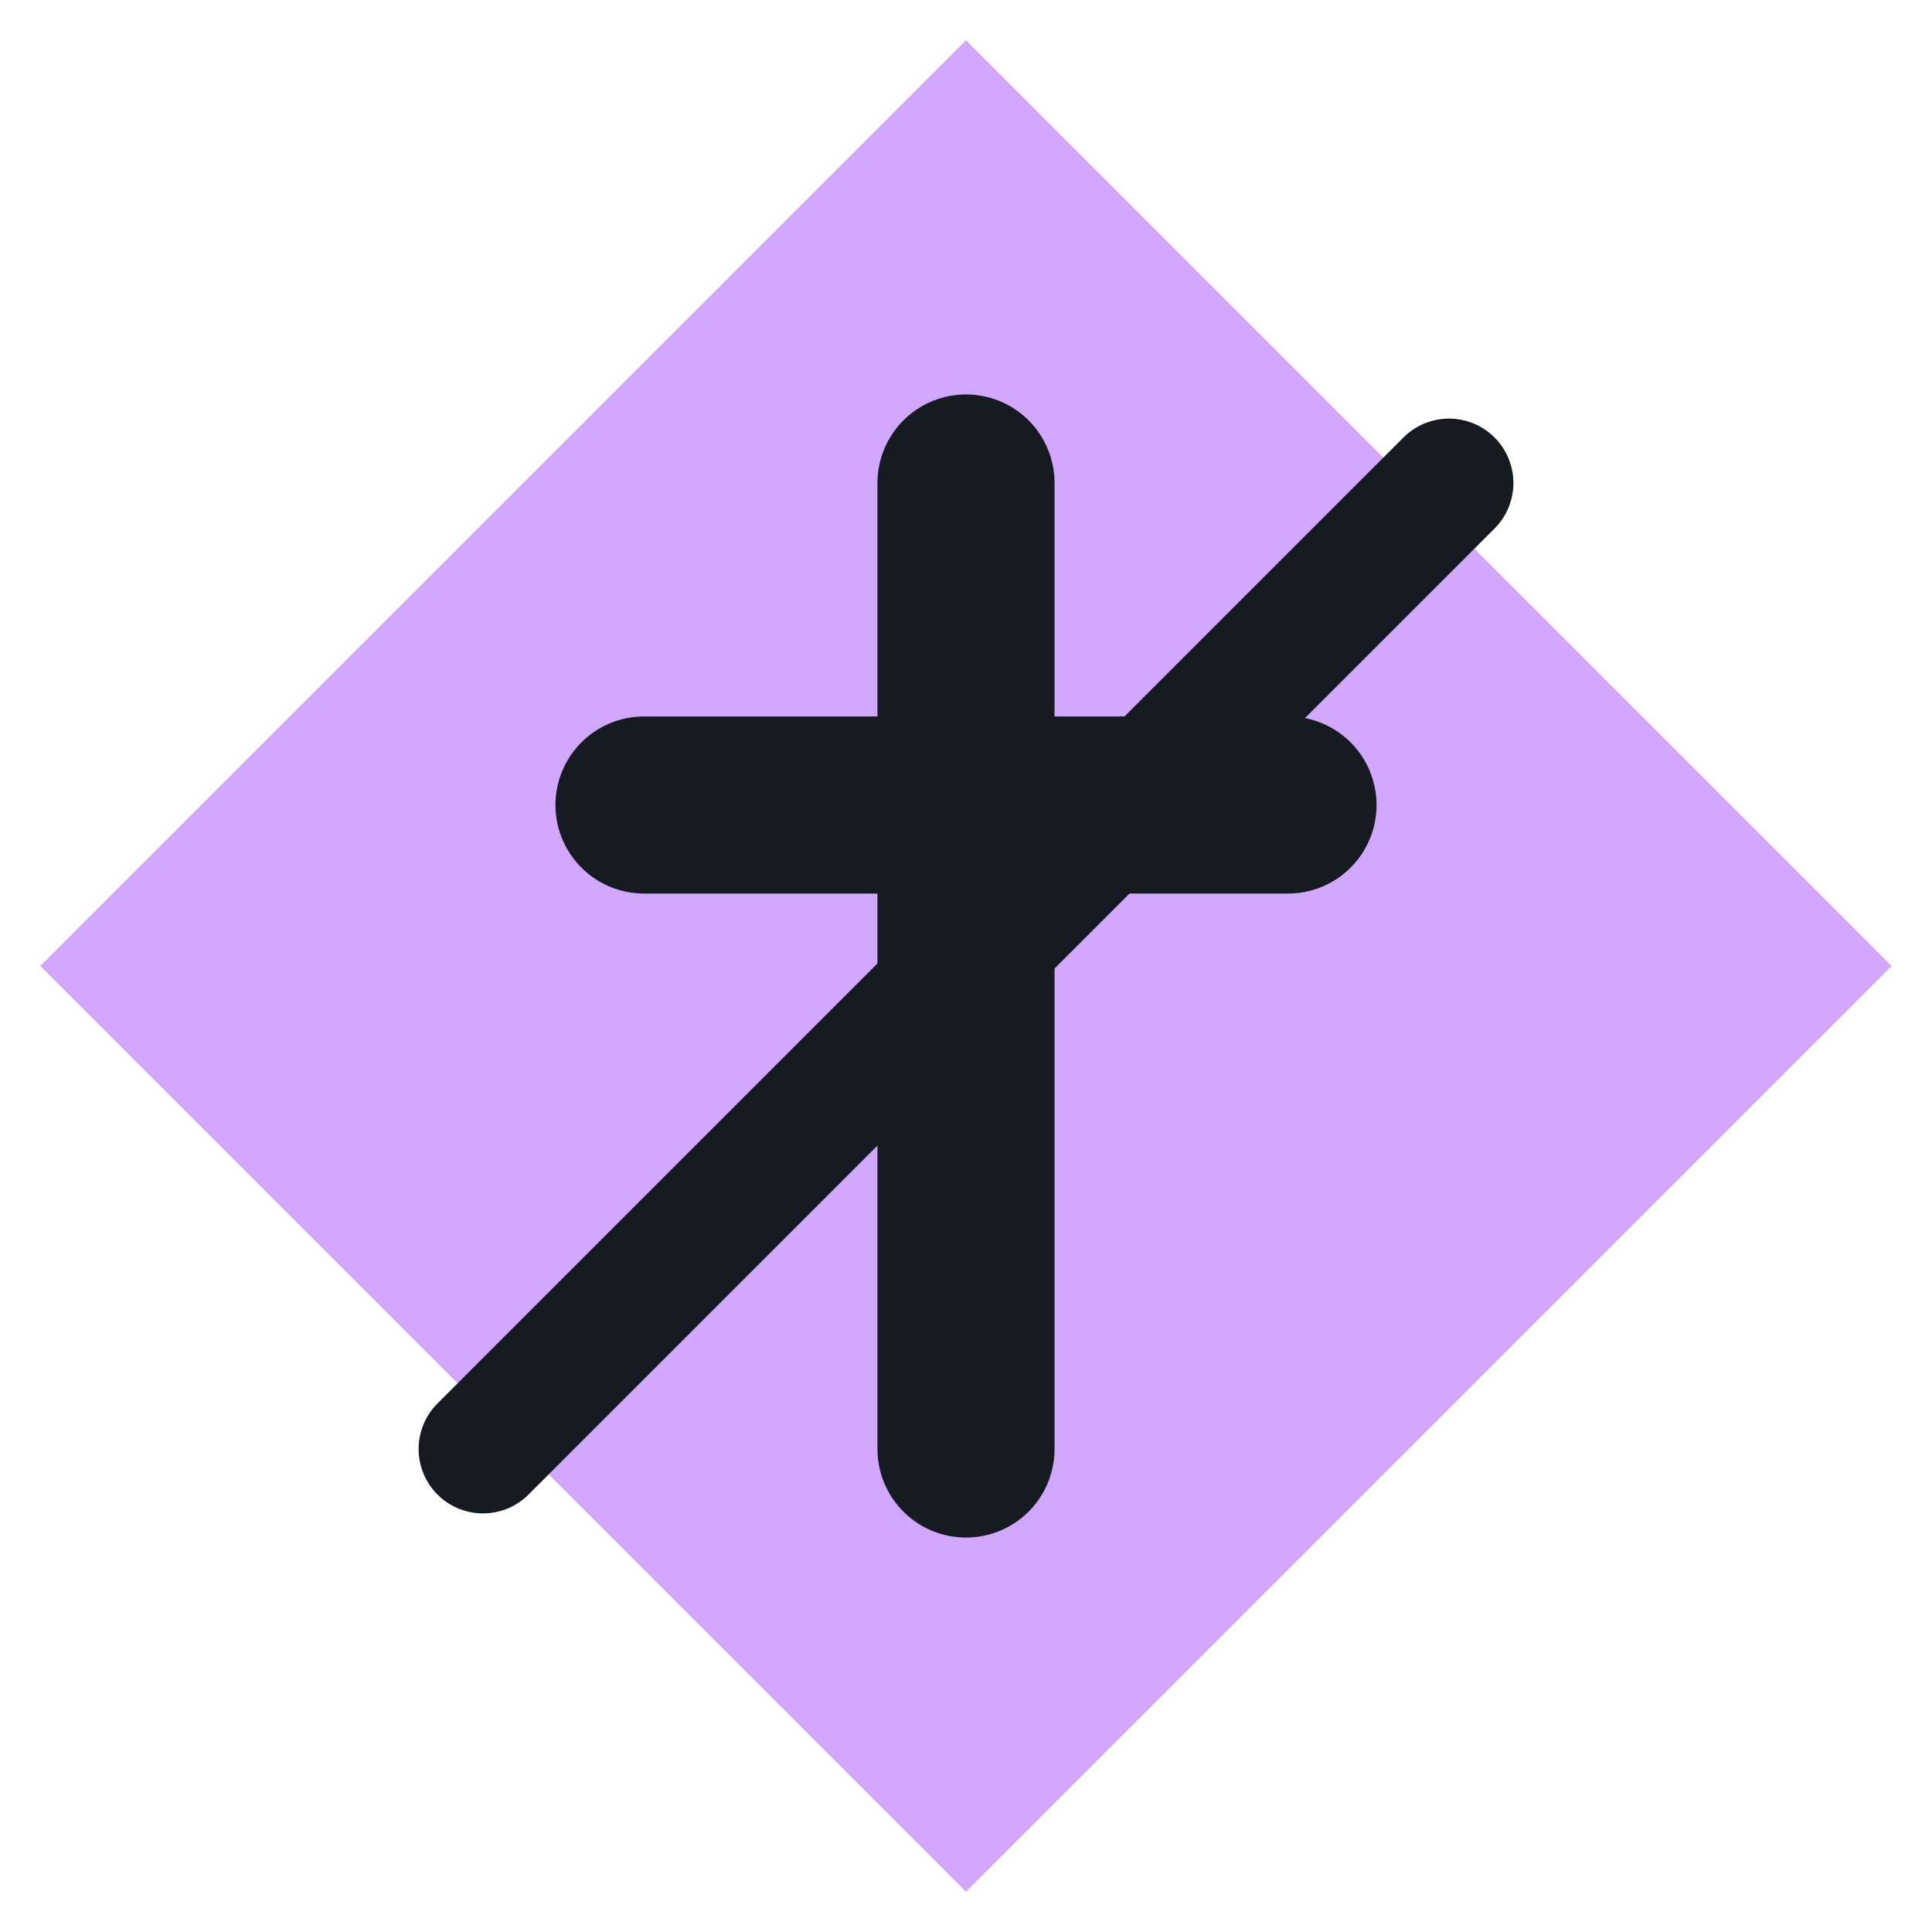
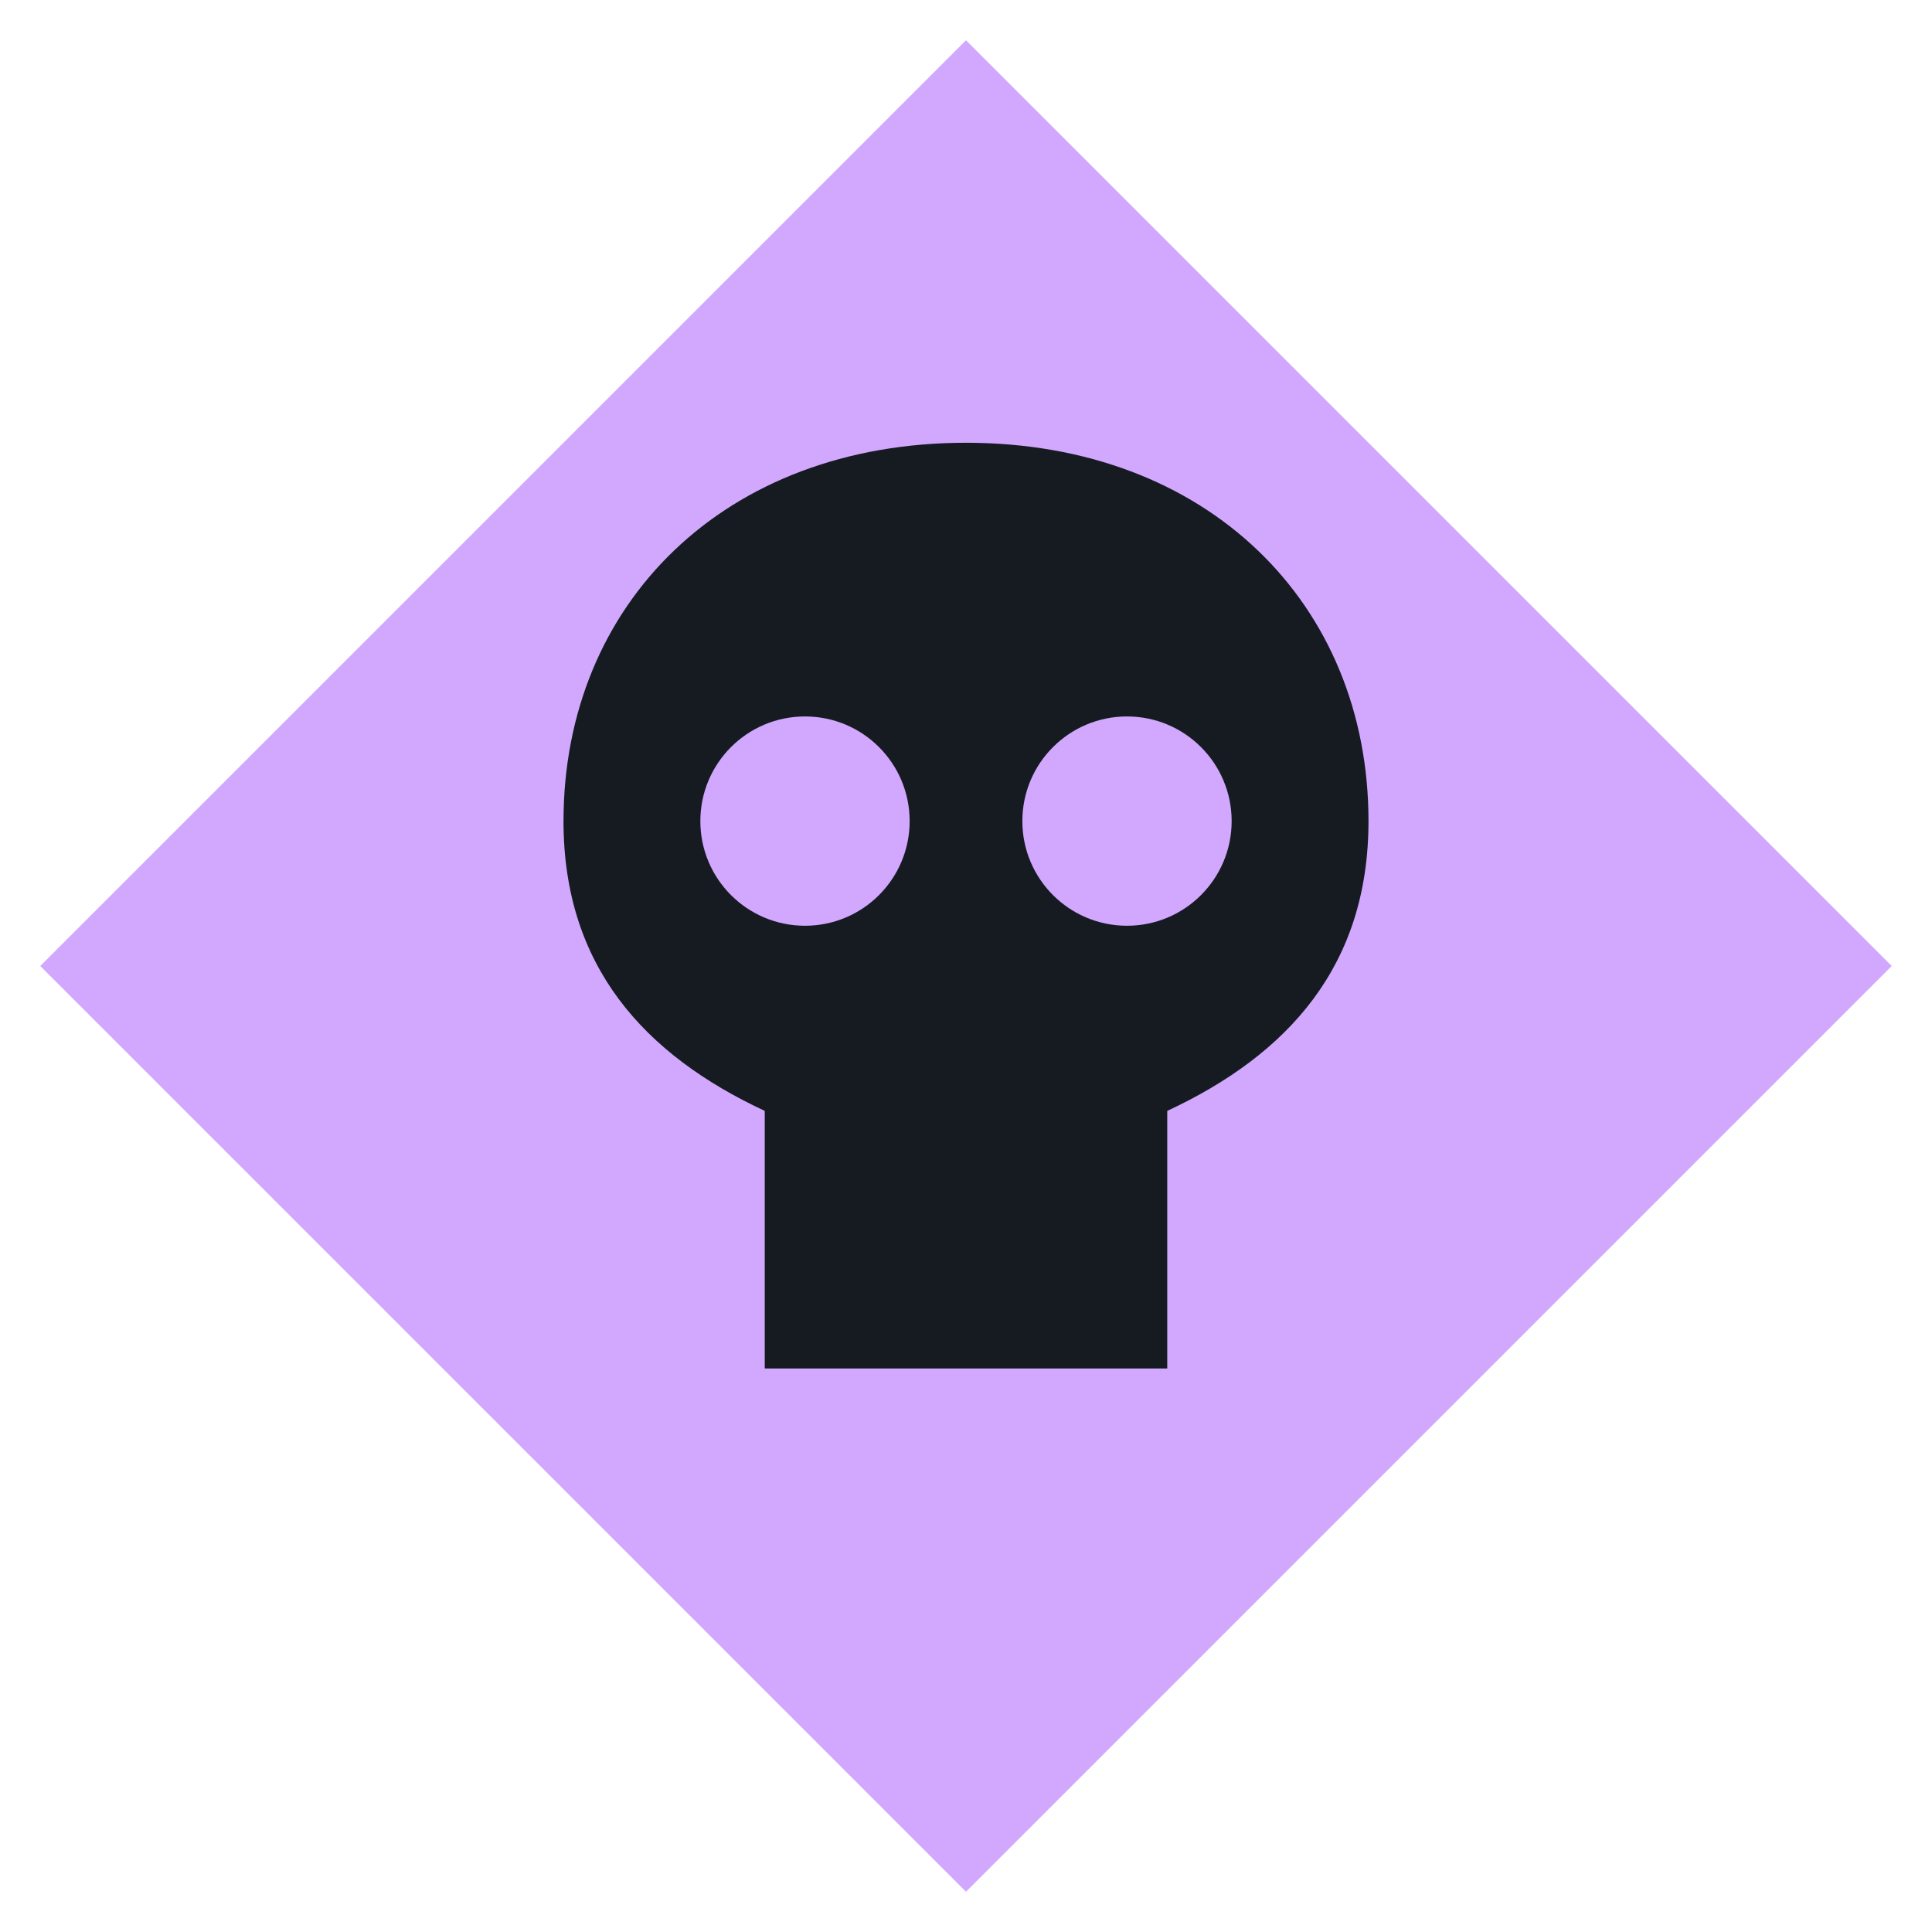
<svg xmlns="http://www.w3.org/2000/svg" viewBox="0 0 24 24" width="24" height="24">
  <path d="M12 0.5L23.5 12 12 23.5 0.5 12z" fill="#d2a8ff" />
-   <path d="M12 6v12M8 10h8" fill="none" stroke="#161b22" stroke-width="2.2" stroke-linecap="round" stroke-linejoin="round" />
-   <path d="M6 18l12-12" fill="none" stroke="#161b22" stroke-width="1.6" stroke-linecap="round" stroke-linejoin="round" />
+   <path d="M12 5.5c-3 0-5 2-5 4.7c0 1.8 1 2.9 2.5 3.6V17h5v-3.2c1.5-.7 2.5-1.8 2.5-3.6c0-2.7-2-4.7-5-4.7z" fill="#161b22" />
+   <circle cx="10" cy="10.2" r="1.3" fill="#d2a8ff" />
+   <circle cx="14" cy="10.2" r="1.3" fill="#d2a8ff" />
</svg>
